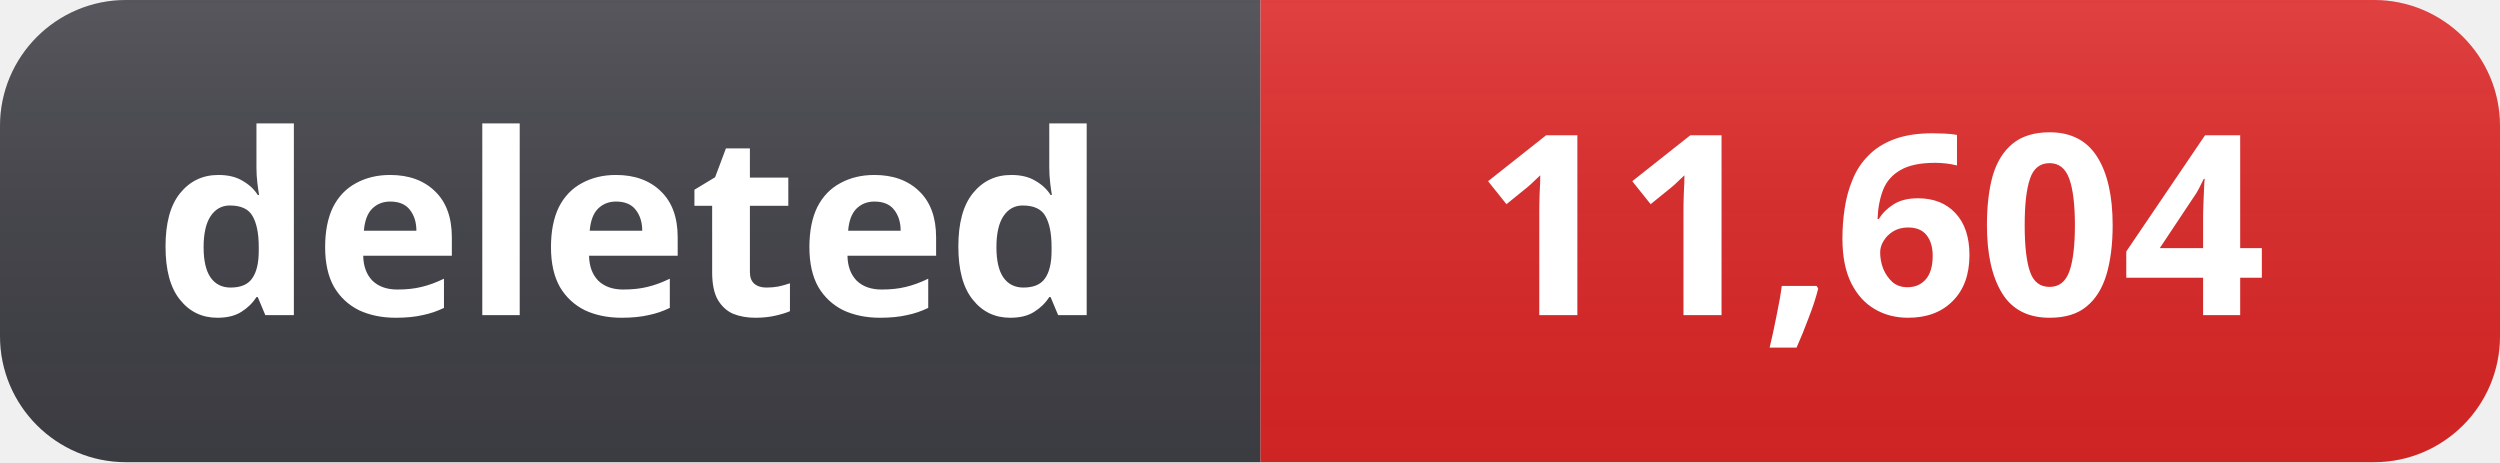
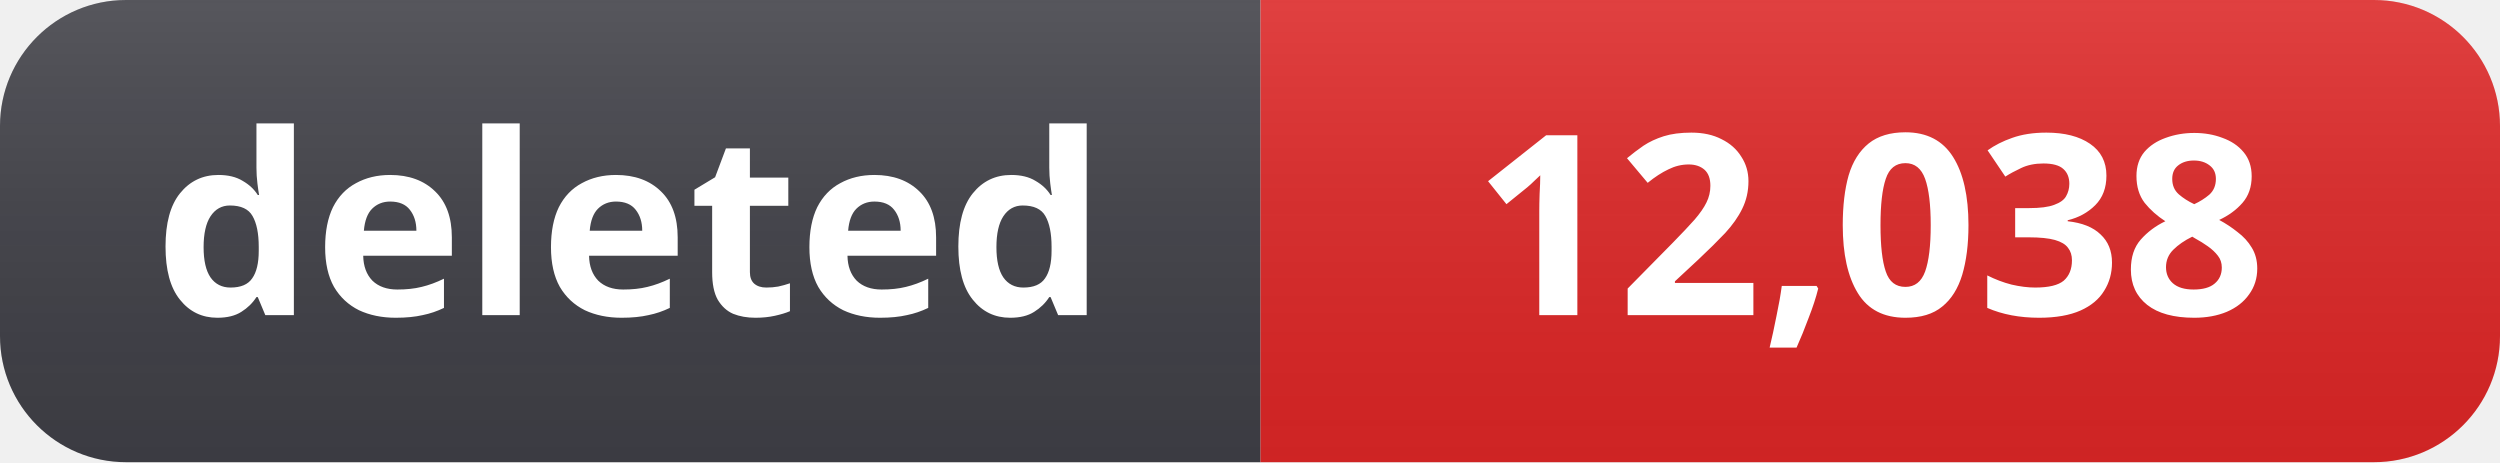
- <svg xmlns="http://www.w3.org/2000/svg" width="119" height="22" role="img" aria-label="deleted: 11,604">
+ <svg xmlns="http://www.w3.org/2000/svg" width="119" height="22" role="img" aria-label="deleted: 12,038">
  <linearGradient id="s" x2="0" y2="100%">
    <stop offset="0" stop-color="#fff" stop-opacity=".12" />
    <stop offset="1" stop-color="#000" stop-opacity=".06" />
  </linearGradient>
  <clipPath id="r">
    <rect width="119" height="22" rx="6" fill="#fff" />
  </clipPath>
  <g clip-path="url(#r)">
    <rect width="60" height="22" fill="#3f3f46" />
    <rect x="60" width="59" height="22" fill="#dc2626" />
    <rect width="119" height="22" fill="url(#s)" />
  </g>
  <g fill="#fff" text-anchor="middle" font-family="Segoe UI, Noto Sans, Helvetica, Arial, sans-serif" font-size="12" font-weight="600">
    <text x="30" y="15">deleted</text>
-     <text x="89" y="15">11,604</text>
+     <text x="89" y="15">12,038</text>
  </g>
</svg>
